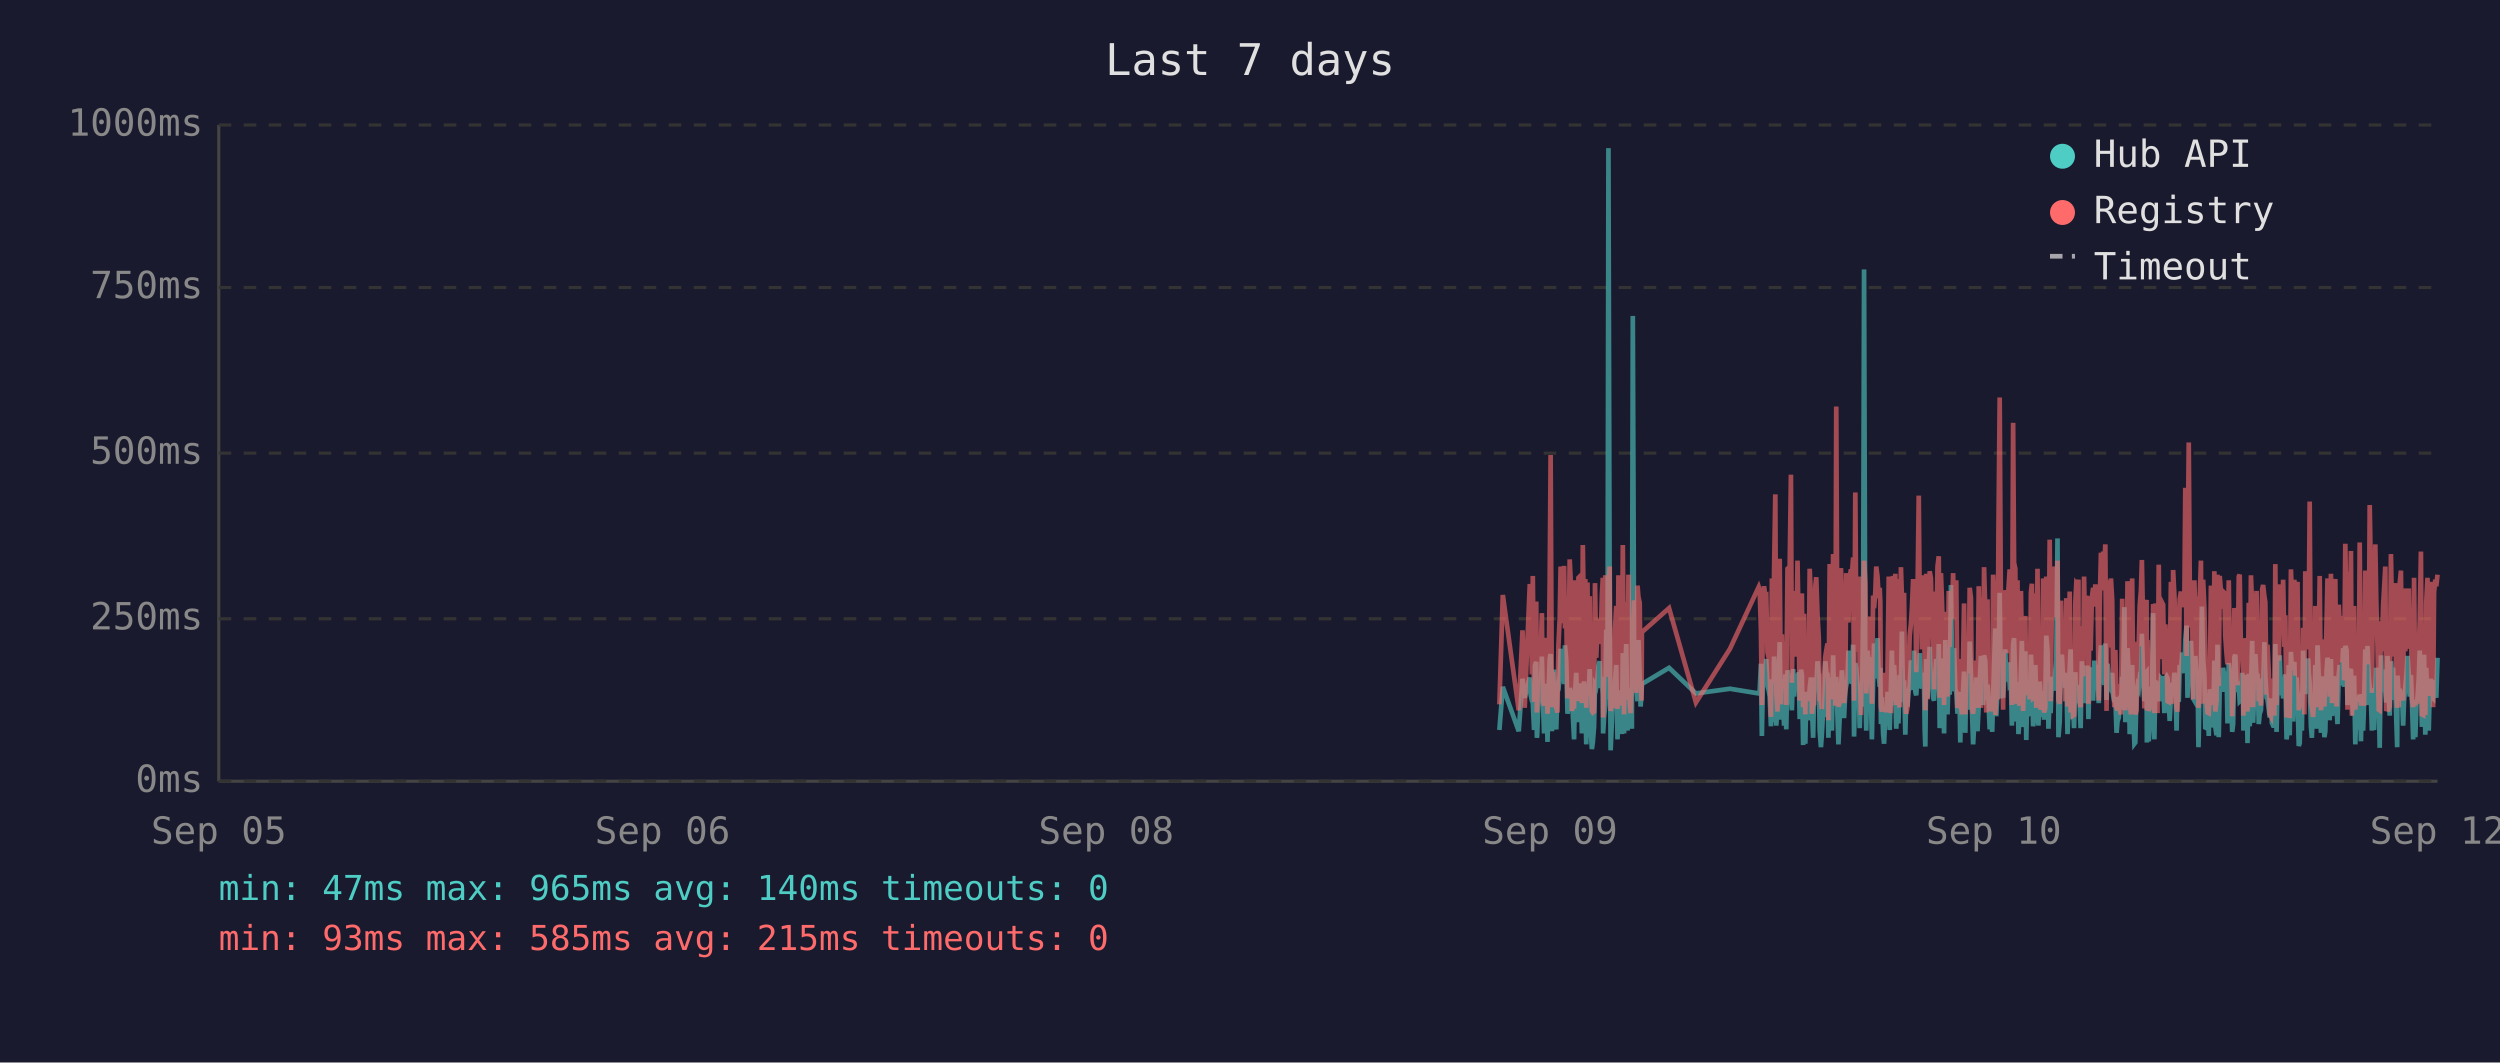
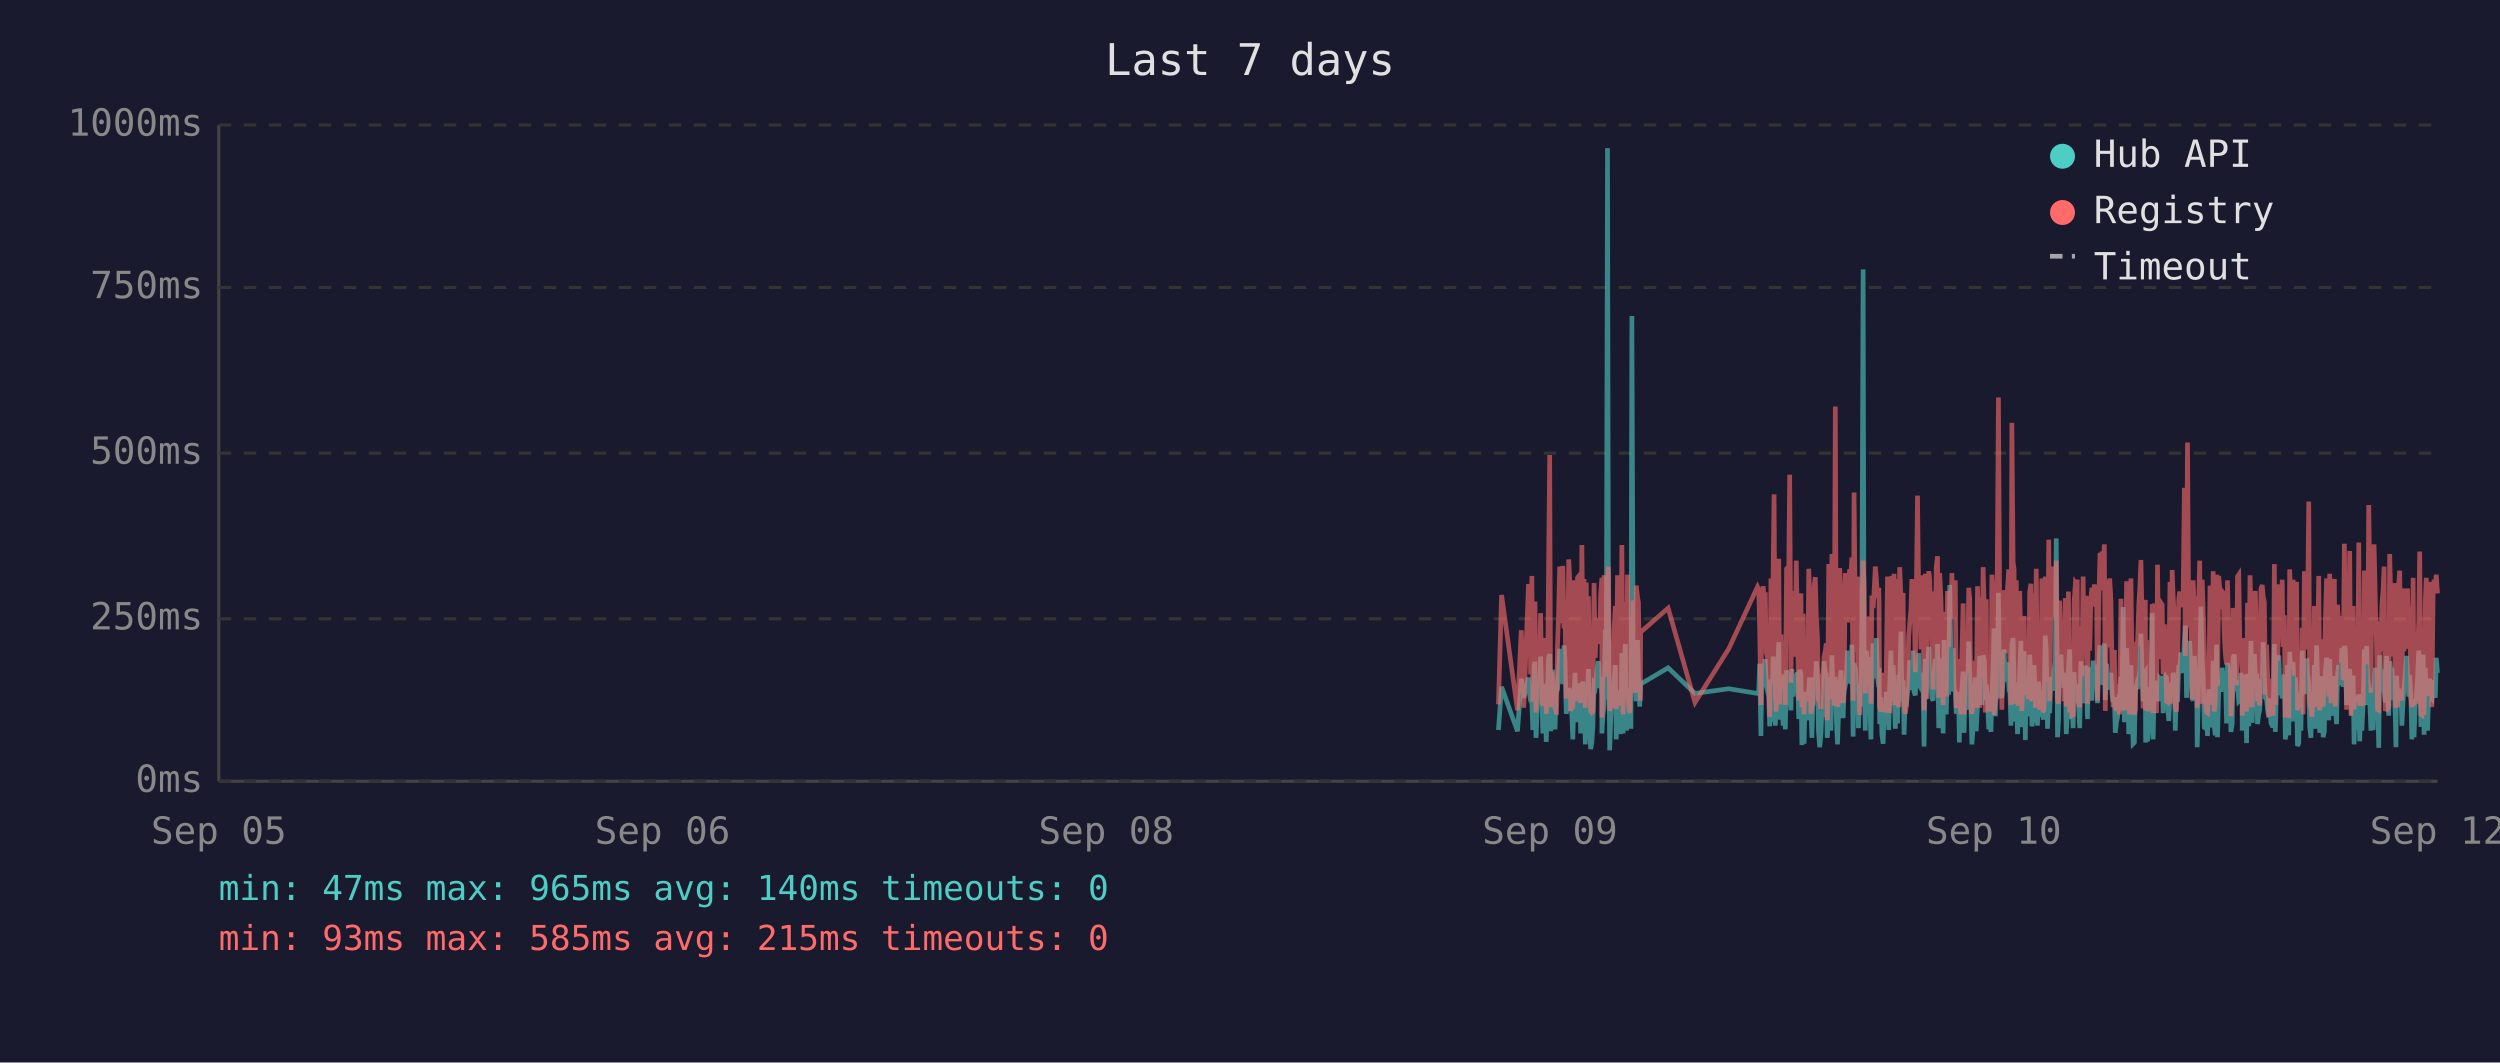
<svg xmlns="http://www.w3.org/2000/svg" viewBox="0 0 800 340" font-family="monospace" font-size="12">
  <rect width="800" height="340" fill="#1a1a2e" />
  <text x="400" y="24" fill="#e0e0e0" font-size="14" text-anchor="middle">Last 7 days</text>
  <line x1="70" y1="40" x2="70" y2="250" stroke="#444" stroke-width="1" />
  <line x1="70" y1="250" x2="780" y2="250" stroke="#444" stroke-width="1" />
  <line x1="70" y1="250" x2="780" y2="250" stroke="#333" stroke-width="1" stroke-dasharray="4" />
  <text x="65" y="250" fill="#888" text-anchor="end" dominant-baseline="middle">0ms</text>
  <line x1="70" y1="198" x2="780" y2="198" stroke="#333" stroke-width="1" stroke-dasharray="4" />
  <text x="65" y="198" fill="#888" text-anchor="end" dominant-baseline="middle">250ms</text>
  <line x1="70" y1="145" x2="780" y2="145" stroke="#333" stroke-width="1" stroke-dasharray="4" />
  <text x="65" y="145" fill="#888" text-anchor="end" dominant-baseline="middle">500ms</text>
  <line x1="70" y1="92" x2="780" y2="92" stroke="#333" stroke-width="1" stroke-dasharray="4" />
  <text x="65" y="92" fill="#888" text-anchor="end" dominant-baseline="middle">750ms</text>
  <line x1="70" y1="40" x2="780" y2="40" stroke="#333" stroke-width="1" stroke-dasharray="4" />
  <text x="65" y="40" fill="#888" text-anchor="end" dominant-baseline="middle">1000ms</text>
  <text x="70" y="270" fill="#888" text-anchor="middle">Sep 05</text>
  <text x="212" y="270" fill="#888" text-anchor="middle">Sep 06</text>
  <text x="354" y="270" fill="#888" text-anchor="middle">Sep 08</text>
  <text x="496" y="270" fill="#888" text-anchor="middle">Sep 09</text>
  <text x="638" y="270" fill="#888" text-anchor="middle">Sep 10</text>
  <text x="780" y="270" fill="#888" text-anchor="middle">Sep 12</text>
-   <polyline points="479.8,233.6 480.9,219.8 486.0,234.0 487.2,217.2 487.9,223.3 489.5,216.8 489.8,222.3 490.2,224.2 490.5,225.0 490.9,233.6 491.2,213.0 491.6,211.8 491.8,236.1 491.9,235.1 492.3,223.8 492.7,221.2 493.0,222.3 493.4,210.1 493.7,223.3 494.1,234.7 494.4,220.6 494.8,218.9 495.2,237.4 495.5,223.1 495.9,210.9 496.2,209.3 496.6,234.0 496.9,217.0 497.3,214.3 497.6,230.9 498.0,233.4 498.4,220.6 498.4,221.2 498.7,220.6 499.1,215.8 499.4,207.6 499.8,216.6 500.1,213.9 500.5,218.9 500.8,206.5 501.2,211.4 501.6,228.4 501.9,226.1 502.3,220.2 502.6,221.2 503.0,221.9 503.3,228.8 503.7,236.6 504.0,221.9 504.4,215.3 504.8,231.1 505.1,221.9 505.5,221.2 505.8,218.7 506.2,234.7 506.5,221.2 506.9,218.1 507.3,223.1 507.6,238.2 508.0,220.8 508.3,224.8 508.7,214.1 509.0,232.6 509.4,239.7 509.7,237.6 510.1,232.6 510.4,219.1 510.8,219.8 511.2,217.2 511.5,213.2 511.9,211.6 512.2,220.2 512.6,216.6 512.9,222.5 513.0,234.7 513.3,229.4 513.7,225.6 514.0,201.5 514.4,223.8 514.7,47.4 515.1,196.0 515.4,240.1 515.8,231.1 516.1,221.0 516.5,225.0 516.8,217.9 517.2,212.8 517.6,236.6 517.9,222.7 518.3,222.9 518.6,221.0 519.0,234.9 519.3,209.0 519.7,234.7 520.1,213.5 520.4,206.1 520.8,233.8 521.1,220.2 521.5,230.7 521.8,223.8 522.2,233.2 522.5,101.1 522.9,207.2 523.3,217.9 523.6,218.9 524.0,224.4 524.3,204.8 524.7,216.6 525.0,226.1 525.3,221.2 525.4,218.9 534.1,213.7 542.7,221.9 553.6,220.4 562.8,221.9 563.1,221.0 563.5,212.4 563.8,235.5 564.2,214.1 564.5,215.3 564.9,214.3 565.2,210.9 565.6,219.5 566.0,221.0 566.3,222.9 566.7,232.4 567.0,217.4 567.4,231.1 567.7,210.1 568.1,216.0 568.4,232.2 568.8,226.1 569.2,216.2 569.5,205.5 569.9,230.3 570.2,217.4 570.6,224.4 570.9,232.2 571.3,215.8 571.6,233.4 572.0,214.5 572.7,219.3 573.1,221.9 573.4,227.3 573.8,214.1 574.1,222.9 574.5,215.6 574.8,218.3 575.2,220.0 575.6,215.1 575.9,230.1 576.3,214.3 576.6,215.8 577.0,238.4 577.3,223.8 577.7,238.0 578.0,222.1 578.4,222.1 578.7,230.5 579.1,220.2 579.5,216.8 579.8,225.6 580.2,236.1 580.5,221.9 580.9,216.8 581.2,220.6 581.6,211.6 582.0,216.6 582.3,233.8 582.7,239.1 583.0,234.9 583.4,227.3 583.7,229.4 584.1,211.6 584.4,215.1 584.8,215.8 585.1,236.1 585.1,235.3 585.5,221.7 585.9,216.8 586.2,233.8 586.6,209.7 586.9,223.8 587.3,222.7 587.6,216.6 588.0,229.4 588.3,238.2 588.7,229.6 589.1,220.4 589.4,214.5 589.8,220.4 590.1,229.8 590.5,221.2 590.8,219.3 591.2,217.4 591.5,208.2 591.9,218.5 592.3,208.2 592.6,218.9 593.0,206.3 593.3,235.7 593.7,212.2 594.0,213.9 594.4,219.8 594.8,218.7 595.1,233.0 595.5,219.3 595.8,226.1 596.2,197.1 596.5,86.2 596.9,216.0 597.2,233.8 597.6,208.2 598.0,213.0 598.3,210.3 598.7,223.3 599.0,236.6 599.4,217.9 599.7,205.9 600.1,216.4 600.4,216.4 600.8,204.2 601.2,216.4 601.5,219.8 601.7,213.7 601.9,231.7 602.2,223.1 602.6,234.9 602.9,238.0 603.3,228.2 603.6,231.5 604.0,222.1 604.4,222.1 604.7,233.6 605.1,219.5 605.4,208.2 605.8,225.8 606.1,212.8 606.5,221.0 606.8,233.2 607.2,224.4 607.5,231.5 607.9,216.0 608.3,218.9 608.6,202.1 609.0,224.6 609.3,217.7 609.7,235.1 610.0,222.9 610.4,226.1 610.7,221.4 611.1,219.8 611.5,211.4 611.8,212.2 612.2,220.8 612.5,208.2 612.9,221.4 613.2,222.5 613.6,214.9 614.0,220.2 614.3,209.0 614.7,219.5 615.0,220.2 615.4,215.3 615.7,218.7 615.9,233.4 616.1,238.9 616.4,210.9 616.8,223.5 617.2,213.2 617.5,207.0 617.9,219.5 618.2,216.4 618.6,223.3 618.9,224.2 619.3,215.3 619.6,210.9 620.0,221.0 620.4,206.1 620.7,233.0 621.1,220.4 621.4,210.7 621.8,220.2 622.1,234.7 622.5,204.8 622.8,219.1 623.2,228.6 623.6,214.3 623.9,222.3 624.3,187.2 624.6,208.6 625.0,221.2 625.3,207.4 625.7,220.6 626.0,221.4 626.4,228.4 626.7,223.5 627.1,226.5 627.3,237.6 627.5,221.4 627.8,234.2 628.2,220.8 628.5,214.9 628.9,234.5 629.2,217.0 629.6,227.1 630.0,221.7 630.3,205.3 630.7,215.6 631.0,226.5 631.4,238.2 631.7,232.6 632.1,223.3 632.4,216.8 632.8,234.0 633.2,225.4 633.5,218.1 633.9,209.9 634.2,218.3 634.6,225.6 634.9,209.7 635.3,211.6 635.6,224.0 636.0,219.1 636.2,221.4 636.3,223.8 636.7,233.4 637.1,226.7 637.5,234.2 637.8,222.9 638.1,213.0 638.5,201.1 638.8,229.2 639.2,220.8 639.5,215.8 639.9,189.7 640.3,223.5 640.6,208.8 641.0,223.3 641.3,217.7 641.7,207.8 642.0,218.1 642.4,213.9 642.7,212.0 643.1,218.9 643.5,218.3 643.8,232.2 644.2,206.3 644.5,204.2 644.9,218.5 645.2,230.9 645.6,218.3 645.9,234.9 646.3,229.8 646.7,215.3 647.0,205.1 647.4,232.6 647.7,231.1 648.1,208.4 648.4,236.8 648.8,218.9 649.1,228.6 649.5,228.4 649.9,209.5 650.2,217.0 650.6,232.4 650.9,230.1 651.3,212.8 651.6,223.8 652.0,221.4 652.3,232.2 652.7,218.1 653.0,222.5 653.4,229.4 653.8,221.2 654.1,230.3 654.5,224.2 654.8,203.4 655.2,208.2 655.5,233.2 655.9,222.9 656.2,228.2 656.6,216.6 657.0,219.3 657.3,221.0 657.7,214.5 658.0,211.8 658.4,172.3 658.7,235.9 659.1,230.9 659.5,211.6 659.8,209.5 660.2,217.2 660.5,218.7 660.9,220.0 661.2,215.3 661.6,234.9 661.9,227.3 662.3,213.9 662.6,207.8 663.0,230.1 663.4,225.4 663.7,233.0 664.1,215.1 664.4,225.0 664.8,219.3 665.1,220.8 665.1,220.6 665.5,225.0 665.8,233.0 666.2,211.6 666.6,222.9 666.9,220.0 667.3,225.0 667.6,213.7 668.0,213.7 668.3,230.1 668.7,213.5 669.0,224.2 669.4,214.9 669.8,224.2 670.2,211.4 670.5,218.7 670.9,212.8 671.2,215.1 671.6,225.0 671.9,213.7 672.3,206.5 672.7,213.9 673.0,217.7 673.4,219.1 673.7,205.9 674.1,224.0 674.4,212.4 674.8,216.4 675.1,219.8 675.5,220.6 675.9,215.3 676.2,222.5 676.6,224.6 676.9,223.1 677.3,234.5 677.6,230.9 678.0,229.6 678.3,224.6 678.7,225.2 679.1,216.6 679.4,218.3 679.8,194.3 680.1,231.1 680.5,223.3 680.8,207.4 681.2,216.2 681.5,234.9 681.9,231.7 682.3,212.8 682.6,226.5 683.0,238.0 683.3,237.6 683.7,221.4 684.0,219.5 684.4,220.4 684.7,217.2 685.1,217.9 685.4,202.8 685.8,216.6 686.2,224.4 686.5,215.6 686.9,215.1 687.0,237.6 687.2,219.8 687.6,237.2 687.9,233.2 688.3,222.9 688.6,224.2 689.0,196.2 689.4,236.6 689.7,217.9 690.1,218.9 690.4,223.3 690.8,218.5 691.1,224.4 691.5,217.2 691.9,217.7 692.2,216.4 692.6,228.2 692.9,217.0 693.3,216.4 693.6,217.0 694.0,224.8 694.3,230.7 694.7,222.5 695.0,218.5 695.4,221.2 695.8,215.3 696.1,217.4 696.5,233.8 696.8,217.4 697.2,224.6 697.5,212.8 697.9,214.9 698.3,208.8 698.6,214.1 699.0,215.3 699.3,204.8 699.7,200.2 700.0,223.3 700.4,211.4 700.8,209.3 701.1,205.1 701.5,215.1 701.8,223.5 702.2,224.2 702.5,209.9 702.9,216.8 703.2,214.9 703.5,239.1 703.6,235.5 703.9,216.4 704.3,214.7 704.6,194.1 705.0,210.9 705.4,216.2 705.7,232.8 706.1,233.0 706.4,221.9 706.8,235.5 707.1,220.6 707.5,222.3 707.9,226.1 708.2,232.8 708.6,211.4 708.9,232.6 709.3,235.3 709.6,206.3 710.0,235.9 710.3,220.4 710.7,217.2 711.1,221.4 711.4,213.7 711.8,217.0 712.1,218.3 712.5,214.9 712.8,231.5 713.2,212.2 713.5,215.1 713.9,217.4 714.3,234.2 714.6,231.7 715.0,210.3 715.3,209.5 715.7,220.2 716.0,219.8 716.4,219.3 716.7,224.4 717.1,224.0 717.5,215.3 717.8,224.4 717.9,233.8 718.2,220.2 718.5,228.6 718.9,216.0 719.2,237.8 719.6,215.6 719.9,232.4 720.3,220.2 720.7,205.1 721.0,231.3 721.4,220.2 721.7,209.3 722.1,216.6 722.4,215.6 722.8,231.7 723.1,228.4 723.5,227.3 723.9,217.2 724.2,221.0 724.6,205.5 724.9,216.2 725.3,223.3 725.6,223.8 726.0,226.9 726.3,229.6 726.7,223.5 727.0,231.3 727.4,232.2 727.8,232.2 728.1,206.1 728.5,234.2 728.8,219.8 729.2,221.4 729.5,209.7 729.9,222.5 730.3,218.1 730.6,223.5 731.0,220.2 731.3,215.8 731.7,236.6 732.0,234.0 732.4,212.8 732.7,235.3 733.1,208.6 733.5,216.2 733.8,230.9 734.2,211.8 734.5,226.1 734.9,216.8 735.2,222.9 735.6,238.7 735.9,237.8 736.3,221.7 736.6,233.8 737.0,208.2 737.4,221.4 737.7,221.4 738.1,217.0 738.4,218.9 738.6,210.7 738.8,215.3 739.1,218.7 739.5,232.6 739.8,236.1 740.2,221.9 740.6,230.3 740.9,212.8 741.3,233.2 741.6,206.5 742.0,216.6 742.3,218.3 742.7,234.5 743.0,230.9 743.4,216.4 743.8,235.9 744.1,234.0 744.5,214.9 744.8,210.5 745.2,212.6 745.5,230.5 745.9,210.9 746.2,229.0 746.6,227.5 747.0,225.0 747.3,216.4 747.7,226.7 748.0,231.7 748.4,215.8 748.7,212.8 749.1,219.3 749.4,215.8 749.8,207.4 750.1,219.8 750.5,206.7 750.9,208.0 751.2,225.6 751.6,220.4 751.9,214.9 752.3,214.1 752.6,222.9 753.0,229.0 753.3,216.2 753.7,238.2 754.1,223.3 754.4,233.4 754.8,224.0 755.1,222.3 755.5,237.2 755.8,222.1 756.2,233.8 756.5,225.2 756.9,207.8 757.3,225.6 757.6,206.7 758.0,216.8 758.3,219.8 758.7,224.0 759.0,233.8 759.4,220.2 759.7,233.6 760.1,220.8 760.4,213.7 760.8,217.9 761.2,222.5 761.5,239.3 761.9,209.7 762.2,218.5 762.6,214.3 762.9,220.8 763.3,221.2 763.6,224.8 764.0,209.9 764.4,222.9 764.7,229.0 765.1,211.6 765.4,215.3 765.8,213.7 766.1,224.0 766.5,218.3 766.8,229.8 767.1,239.1 767.2,216.2 767.6,222.7 767.9,220.4 768.3,224.2 768.6,221.2 769.0,232.2 769.3,224.2 769.7,220.0 770.1,215.3 770.4,209.9 770.8,215.6 771.1,222.9 771.5,216.0 771.8,223.8 772.2,236.6 772.5,224.2 772.9,235.9 773.3,224.4 773.6,223.5 774.0,217.2 774.3,208.2 774.7,216.0 775.0,232.6 775.4,223.5 775.7,209.5 776.1,235.1 776.4,213.7 776.8,224.6 777.2,233.8 777.5,221.7 777.9,217.2 778.2,223.1 778.6,223.5 778.9,217.7 779.3,219.8 779.6,223.3 780.0,210.5" fill="none" stroke="#4ecdc4" stroke-width="1.5" opacity="0.6" />
-   <polyline points="479.8,225.4 480.9,190.4 486.0,227.3 487.2,201.7 487.9,226.5 489.5,187.6 489.8,187.6 490.2,215.8 490.5,184.3 490.9,224.6 491.2,206.3 491.6,192.5 491.8,228.0 491.9,225.8 492.3,209.0 492.7,204.0 493.0,209.0 493.4,196.2 493.7,224.4 494.1,225.8 494.4,206.1 494.8,204.2 495.2,228.4 495.5,222.3 495.9,186.0 496.2,145.6 496.6,226.3 496.9,215.1 497.3,226.3 497.6,224.2 498.0,226.5 498.4,228.0 498.4,228.0 498.7,206.5 499.1,198.1 499.4,181.3 499.8,193.1 500.1,199.4 500.5,181.1 500.8,201.1 501.2,196.7 501.6,223.5 501.9,214.9 502.3,179.0 502.6,185.3 503.0,227.5 503.3,225.8 503.7,226.7 504.0,185.7 504.4,209.5 504.8,224.4 505.1,184.9 505.5,184.5 505.8,206.3 506.2,225.0 506.5,174.4 506.9,200.7 507.3,185.3 507.6,226.5 508.0,186.4 508.3,222.7 508.7,190.8 509.0,216.6 509.4,227.5 509.7,228.0 510.1,227.7 510.4,186.6 510.8,210.5 511.2,200.2 511.5,200.4 511.9,198.1 512.2,206.1 512.6,190.4 512.9,184.9 513.0,229.6 513.3,217.7 513.7,184.1 514.0,188.3 514.4,216.6 514.7,187.8 515.1,181.3 515.4,227.5 515.8,225.6 516.1,207.4 516.5,226.5 516.8,201.3 517.2,193.9 517.6,226.9 517.9,184.1 518.3,209.0 518.6,185.5 519.0,225.8 519.3,174.4 519.7,228.6 520.1,192.7 520.4,197.5 520.8,224.0 521.1,183.9 521.5,225.0 521.8,228.2 522.2,216.0 522.5,209.9 522.9,192.2 523.3,193.3 523.6,221.7 524.0,187.4 524.3,191.0 524.7,192.9 525.0,217.2 525.3,224.2 525.4,202.3 534.1,194.6 542.7,224.8 553.6,207.6 562.8,187.8 563.1,188.7 563.5,201.7 563.8,225.6 564.2,191.0 564.5,187.6 564.9,190.8 565.2,190.6 565.6,208.8 566.0,210.5 566.3,216.0 566.7,229.4 567.0,185.1 567.4,218.7 567.7,182.8 568.1,158.2 568.4,221.7 568.8,227.7 569.2,191.8 569.5,178.8 569.9,225.4 570.2,203.0 570.6,219.5 570.9,219.3 571.3,205.3 571.6,225.6 572.0,182.0 572.7,181.3 573.1,151.9 573.4,218.5 573.8,189.1 574.1,208.0 574.5,207.4 574.8,210.1 575.2,179.4 575.6,202.1 575.9,224.2 576.3,194.3 576.6,189.9 577.0,226.3 577.3,196.4 577.7,228.6 578.0,206.5 578.4,217.4 578.7,224.4 579.1,182.0 579.5,191.4 579.8,228.4 580.2,225.4 580.5,225.2 580.9,187.6 581.2,184.7 581.6,196.7 582.0,204.0 582.3,223.8 582.7,224.4 583.0,226.9 583.4,215.6 583.7,216.8 584.1,210.1 584.4,208.2 584.8,205.9 585.1,230.5 585.1,228.4 585.5,180.5 585.9,186.4 586.2,223.8 586.6,177.3 586.9,184.7 587.3,225.8 587.6,130.1 588.0,217.2 588.3,226.1 588.7,224.8 589.1,181.8 589.4,190.8 589.8,201.7 590.1,225.0 590.5,221.0 590.8,183.4 591.2,192.7 591.5,199.2 591.9,184.9 592.3,182.2 592.6,183.9 593.0,178.4 593.3,224.2 593.7,157.6 594.0,197.7 594.4,208.6 594.8,184.5 595.1,214.1 595.5,228.8 595.8,206.5 596.2,194.6 596.5,179.4 596.9,186.6 597.2,221.9 597.6,214.1 598.0,203.6 598.3,197.3 598.7,208.8 599.0,225.2 599.4,190.6 599.7,194.6 600.1,189.5 600.4,181.3 600.8,184.5 601.2,191.4 601.5,188.1 601.7,192.7 601.9,226.1 602.2,227.7 602.6,225.0 602.9,223.5 603.3,215.3 603.6,228.0 604.0,215.1 604.4,184.5 604.7,215.3 605.1,228.2 605.4,197.3 605.8,184.3 606.1,224.4 606.5,183.6 606.8,225.6 607.2,185.3 607.5,224.8 607.9,226.3 608.3,181.5 608.6,190.8 609.0,213.5 609.3,189.7 609.7,225.0 610.0,228.4 610.4,226.3 610.7,217.7 611.1,203.4 611.5,199.6 611.8,194.8 612.2,185.3 612.5,199.4 612.9,188.9 613.2,215.1 613.6,190.6 614.0,158.6 614.3,192.7 614.7,187.8 615.0,207.8 615.4,195.0 615.7,184.1 615.9,216.0 616.1,227.3 616.4,183.6 616.8,223.8 617.2,194.3 617.5,182.8 617.9,185.1 618.2,202.3 618.6,204.4 618.9,220.6 619.3,189.3 619.6,207.8 620.0,181.3 620.4,178.0 620.7,223.3 621.1,183.4 621.4,191.6 621.8,204.0 622.1,225.6 622.5,195.8 622.8,210.1 623.2,222.9 623.6,189.1 623.9,207.0 624.3,191.2 624.6,197.5 625.0,183.4 625.3,197.9 625.7,193.5 626.0,185.7 626.4,226.5 626.7,225.4 627.1,210.9 627.3,226.7 627.5,225.2 627.8,228.6 628.2,210.1 628.5,193.1 628.9,228.6 629.2,214.7 629.6,214.9 630.0,214.5 630.3,188.1 630.7,191.4 631.0,226.3 631.4,228.4 631.7,223.8 632.1,211.4 632.4,216.8 632.8,226.5 633.2,187.6 633.5,203.4 633.9,226.5 634.2,191.2 634.6,217.0 634.9,181.5 635.3,196.2 635.6,228.0 636.0,191.8 636.2,225.8 636.3,225.8 636.7,227.5 637.1,218.3 637.5,227.7 637.8,183.9 638.1,190.6 638.5,228.8 638.8,222.9 639.2,223.8 639.5,170.4 639.9,127.2 640.3,196.0 640.6,199.6 641.0,227.1 641.3,188.9 641.7,191.6 642.0,209.0 642.4,192.5 642.7,188.5 643.1,182.2 643.5,209.0 643.8,225.6 644.2,135.3 644.5,180.1 644.9,182.0 645.2,225.2 645.6,185.7 645.9,223.8 646.3,225.8 646.7,189.1 647.0,207.0 647.4,227.5 647.7,216.0 648.1,197.1 648.4,222.5 648.8,214.5 649.1,217.2 649.5,223.8 649.9,189.5 650.2,186.8 650.6,223.5 650.9,223.3 651.3,189.9 651.6,226.5 652.0,182.0 652.3,224.2 652.7,205.3 653.0,227.1 653.4,224.0 653.8,185.1 654.1,228.0 654.5,226.5 654.8,184.5 655.2,207.2 655.5,218.3 655.9,172.7 656.2,224.4 656.6,195.0 657.0,189.7 657.3,181.3 657.7,185.1 658.0,197.5 658.4,179.4 658.7,224.0 659.1,225.2 659.5,192.2 659.8,205.9 660.2,207.4 660.5,210.5 660.9,224.4 661.2,191.4 661.6,226.1 661.9,218.3 662.3,189.3 662.6,228.0 663.0,209.0 663.4,229.0 663.7,228.8 664.1,192.9 664.4,187.0 664.8,187.6 665.1,185.5 665.1,208.0 665.5,224.6 665.8,226.3 666.2,200.4 666.6,216.4 666.9,184.5 667.3,207.2 667.6,190.8 668.0,191.8 668.3,225.2 668.7,190.8 669.0,208.2 669.4,191.2 669.8,188.1 670.2,194.1 670.5,187.0 670.9,193.1 671.2,189.7 671.6,224.2 671.9,193.3 672.3,176.9 672.7,188.9 673.0,176.5 673.4,180.7 673.7,174.2 674.1,227.5 674.4,185.7 674.8,191.0 675.1,207.2 675.5,185.1 675.9,192.0 676.2,216.6 676.6,226.3 676.9,208.0 677.3,226.5 677.6,227.3 678.0,218.9 678.3,227.1 678.7,228.6 679.1,191.6 679.4,227.1 679.8,198.6 680.1,227.3 680.5,218.9 680.8,186.0 681.2,191.0 681.5,224.6 681.9,228.6 682.3,185.1 682.6,217.4 683.0,223.8 683.3,228.6 683.7,227.3 684.0,206.1 684.4,206.1 684.7,193.9 685.1,188.9 685.4,179.2 685.8,200.0 686.2,226.7 686.5,193.9 686.9,192.0 687.0,227.3 687.2,204.8 687.6,227.5 687.9,226.5 688.3,225.4 688.6,226.7 689.0,193.3 689.4,228.2 689.7,193.1 690.1,209.0 690.4,228.2 690.8,180.7 691.1,210.9 691.5,197.7 691.9,192.9 692.2,193.5 692.6,215.8 692.9,199.8 693.3,207.2 693.6,224.4 694.0,224.6 694.3,214.7 694.7,186.2 695.0,225.2 695.4,182.4 695.8,190.6 696.1,197.5 696.5,226.5 696.8,227.7 697.2,212.0 697.5,191.8 697.9,189.3 698.3,194.3 698.6,191.4 699.0,191.4 699.3,156.1 699.7,209.9 700.0,184.3 700.4,141.6 700.8,198.8 701.1,200.7 701.5,195.8 701.8,223.8 702.2,185.7 702.5,197.7 702.9,191.0 703.2,193.5 703.5,226.5 703.6,223.1 703.9,191.6 704.3,179.4 704.6,225.2 705.0,185.5 705.4,194.6 705.7,209.9 706.1,224.2 706.4,228.0 706.8,228.2 707.1,222.5 707.5,187.4 707.9,200.2 708.2,225.6 708.6,182.8 708.9,227.7 709.3,224.0 709.6,183.9 710.0,219.5 710.3,184.3 710.7,189.3 711.1,194.8 711.4,189.3 711.8,189.7 712.1,203.8 712.5,209.3 712.8,212.6 713.2,185.7 713.5,206.5 713.9,207.4 714.3,229.2 714.6,222.7 715.0,194.6 715.3,196.9 715.7,204.0 716.0,219.3 716.4,184.5 716.7,183.9 717.1,208.4 717.5,209.5 717.8,215.1 717.9,229.0 718.2,204.2 718.5,216.2 718.9,208.2 719.2,227.7 719.6,192.9 719.9,226.3 720.3,184.1 720.7,194.3 721.0,226.3 721.4,207.8 721.7,197.3 722.1,189.1 722.4,204.4 722.8,224.4 723.1,217.4 723.5,225.8 723.9,188.5 724.2,187.2 724.6,190.8 724.9,192.7 725.3,222.3 725.6,206.3 726.0,214.9 726.3,228.4 726.7,229.2 727.0,223.8 727.4,217.2 727.8,229.0 728.1,180.5 728.5,225.6 728.8,187.0 729.2,211.4 729.5,199.4 729.9,187.0 730.3,201.3 730.6,185.5 731.0,207.0 731.3,196.9 731.7,229.6 732.0,214.5 732.4,210.3 732.7,229.8 733.1,182.2 733.5,194.1 733.8,214.5 734.2,185.5 734.5,216.2 734.9,189.3 735.2,186.2 735.6,227.3 735.9,219.3 736.3,225.0 736.6,226.5 737.0,200.9 737.4,228.6 737.7,182.8 738.1,207.8 738.4,188.5 738.6,192.9 738.8,197.1 739.1,160.5 739.5,224.6 739.8,226.5 740.2,229.4 740.6,222.3 740.9,193.9 741.3,226.3 741.6,197.9 742.0,208.4 742.3,184.3 742.7,227.3 743.0,223.5 743.4,204.6 743.8,226.1 744.1,216.0 744.5,199.2 744.8,185.1 745.2,192.7 745.5,222.9 745.9,183.6 746.2,225.0 746.6,218.5 747.0,187.8 747.3,185.3 747.7,226.1 748.0,212.8 748.4,193.5 748.7,200.7 749.1,210.9 749.4,211.8 749.8,197.1 750.1,217.7 750.5,174.0 750.9,200.7 751.2,227.1 751.6,183.0 751.9,205.7 752.3,176.3 752.6,229.0 753.0,218.7 753.3,193.9 753.7,227.1 754.1,212.4 754.4,224.6 754.8,222.7 755.1,173.6 755.5,225.8 755.8,217.7 756.2,224.2 756.5,225.8 756.9,182.6 757.3,187.6 757.6,185.3 758.0,212.6 758.3,161.6 758.7,184.1 759.0,221.7 759.4,184.9 759.7,202.8 760.1,174.2 760.4,191.8 760.8,206.7 761.2,227.1 761.5,227.3 761.9,198.8 762.2,208.4 762.6,193.7 762.9,188.5 763.3,181.3 763.6,227.5 764.0,226.7 764.4,226.9 764.7,226.1 765.1,177.3 765.4,193.7 765.8,199.2 766.1,210.1 766.5,186.6 766.8,221.9 767.1,226.5 767.2,192.5 767.6,226.3 767.9,186.8 768.3,182.6 768.6,211.6 769.0,224.2 769.3,188.3 769.7,208.4 770.1,191.6 770.4,199.6 770.8,188.3 771.1,207.6 771.5,194.3 771.8,223.3 772.2,226.3 772.5,184.9 772.9,225.8 773.3,211.1 773.6,225.2 774.0,208.0 774.3,199.2 774.7,176.5 775.0,228.6 775.4,228.8 775.7,200.9 776.1,228.8 776.4,192.7 776.8,184.9 777.2,215.1 777.5,222.7 777.9,199.2 778.2,186.2 778.6,226.3 778.9,189.5 779.3,185.5 779.6,187.6 780.0,183.9" fill="none" stroke="#ff6b6b" stroke-width="1.5" opacity="0.6" />
+   <polyline points="479.5,233.6 480.5,219.8 485.6,234.0 486.8,217.2 487.6,223.3 489.1,216.8 489.5,222.3 489.8,224.2 490.2,225.0 490.5,233.6 490.9,213.0 491.2,211.8 491.5,236.1 491.6,235.1 492.0,223.8 492.3,221.2 492.7,222.3 493.0,210.1 493.4,223.3 493.7,234.7 494.1,220.6 494.4,218.9 494.8,237.4 495.2,223.1 495.5,210.9 495.9,209.3 496.2,234.0 496.6,217.0 496.9,214.3 497.3,230.9 497.6,233.4 498.0,220.6 498.1,221.2 498.4,220.6 498.7,215.8 499.1,207.6 499.4,216.6 499.8,213.9 500.1,218.9 500.5,206.5 500.8,211.4 501.2,228.4 501.6,226.1 502.0,220.2 502.3,221.2 502.6,221.9 503.0,228.8 503.3,236.6 503.7,221.9 504.0,215.3 504.4,231.1 504.8,221.9 505.1,221.2 505.5,218.7 505.8,234.7 506.2,221.2 506.5,218.1 506.9,223.1 507.3,238.2 507.6,220.8 508.0,224.8 508.3,214.1 508.7,232.6 509.0,239.7 509.4,237.6 509.7,232.6 510.1,219.1 510.5,219.8 510.8,217.2 511.2,213.2 511.5,211.6 511.9,220.2 512.2,216.6 512.6,222.5 512.6,234.7 512.9,229.4 513.3,225.6 513.7,201.5 514.0,223.8 514.4,47.4 514.7,196.0 515.1,240.1 515.4,231.1 515.8,221.0 516.1,225.0 516.5,217.9 516.9,212.8 517.2,236.6 517.6,222.7 517.9,222.9 518.3,221.0 518.6,234.9 519.0,209.0 519.4,234.7 519.7,213.5 520.1,206.1 520.5,233.8 520.8,220.2 521.1,230.7 521.5,223.8 521.9,233.2 522.2,101.1 522.6,207.2 522.9,217.9 523.3,218.9 523.6,224.4 524.0,204.8 524.3,216.6 524.7,226.1 524.9,221.2 525.0,218.9 533.8,213.7 542.4,221.9 553.2,220.4 562.4,221.9 562.8,221.0 563.1,212.4 563.5,235.5 563.8,214.1 564.2,215.3 564.5,214.3 564.9,210.9 565.2,219.5 565.6,221.0 566.0,222.9 566.3,232.4 566.7,217.4 567.0,231.1 567.4,210.1 567.7,216.0 568.1,232.2 568.4,226.1 568.8,216.2 569.2,205.5 569.5,230.3 569.9,217.4 570.2,224.4 570.6,232.2 570.9,215.8 571.3,233.4 571.7,214.5 572.4,219.3 572.7,221.9 573.1,227.3 573.4,214.1 573.8,222.9 574.1,215.6 574.5,218.3 574.8,220.0 575.2,215.1 575.6,230.1 575.9,214.3 576.3,215.8 576.6,238.4 577.0,223.8 577.3,238.0 577.7,222.1 578.0,222.1 578.4,230.5 578.8,220.2 579.1,216.8 579.5,225.6 579.8,236.1 580.2,221.9 580.5,216.8 580.9,220.6 581.2,211.6 581.6,216.6 581.9,233.8 582.3,239.1 582.7,234.9 583.0,227.3 583.4,229.4 583.7,211.6 584.1,215.1 584.4,215.8 584.7,236.1 584.8,235.3 585.2,221.7 585.5,216.8 585.9,233.8 586.2,209.7 586.6,223.8 586.9,222.7 587.3,216.6 587.6,229.4 588.0,238.2 588.3,229.6 588.7,220.4 589.1,214.5 589.4,220.4 589.8,229.8 590.1,221.2 590.5,219.3 590.8,217.4 591.2,208.2 591.6,218.5 591.9,208.2 592.3,218.9 592.6,206.3 593.0,235.7 593.3,212.2 593.7,213.9 594.0,219.8 594.4,218.7 594.7,233.0 595.1,219.3 595.5,226.1 595.8,197.1 596.2,86.2 596.5,216.0 596.9,233.8 597.2,208.2 597.6,213.0 598.0,210.3 598.3,223.3 598.7,236.6 599.0,217.9 599.4,205.9 599.7,216.4 600.1,216.4 600.4,204.2 600.8,216.4 601.2,219.8 601.3,213.7 601.5,231.7 601.9,223.1 602.2,234.9 602.6,238.0 602.9,228.2 603.3,231.5 603.6,222.1 604.0,222.1 604.4,233.6 604.7,219.5 605.1,208.2 605.4,225.8 605.8,212.8 606.1,221.0 606.5,233.2 606.8,224.4 607.2,231.5 607.6,216.0 607.9,218.9 608.3,202.1 608.6,224.6 609.0,217.7 609.3,235.1 609.7,222.9 610.0,226.1 610.4,221.4 610.8,219.8 611.1,211.4 611.5,212.2 611.8,220.8 612.2,208.2 612.5,221.4 612.9,222.5 613.2,214.9 613.6,220.2 614.0,209.0 614.3,219.5 614.7,220.2 615.0,215.3 615.4,218.7 615.6,233.4 615.7,238.9 616.1,210.9 616.4,223.5 616.8,213.2 617.2,207.0 617.5,219.5 617.9,216.4 618.2,223.3 618.6,224.2 618.9,215.3 619.3,210.9 619.6,221.0 620.0,206.1 620.4,233.0 620.7,220.4 621.1,210.7 621.4,220.2 621.8,234.7 622.1,204.8 622.5,219.1 622.8,228.6 623.2,214.3 623.6,222.3 623.9,187.2 624.3,208.6 624.6,221.2 625.0,207.4 625.3,220.6 625.7,221.4 626.0,228.4 626.4,223.5 626.8,226.5 627.0,237.6 627.1,221.4 627.5,234.2 627.8,220.8 628.2,214.9 628.5,234.5 628.9,217.0 629.2,227.1 629.6,221.7 630.0,205.3 630.3,215.6 630.7,226.5 631.0,238.2 631.4,232.6 631.7,223.3 632.1,216.8 632.4,234.0 632.8,225.4 633.2,218.1 633.5,209.9 633.9,218.3 634.2,225.6 634.6,209.7 635.0,211.6 635.3,224.0 635.6,219.1 635.8,221.4 636.0,223.8 636.4,233.4 636.7,226.7 637.1,234.2 637.4,222.9 637.8,213.0 638.1,201.1 638.5,229.2 638.8,220.8 639.2,215.8 639.5,189.7 639.9,223.5 640.3,208.8 640.6,223.3 641.0,217.7 641.3,207.8 641.7,218.1 642.0,213.9 642.4,212.0 642.8,218.9 643.1,218.3 643.5,232.2 643.8,206.3 644.2,204.2 644.5,218.5 644.9,230.9 645.2,218.3 645.6,234.9 645.9,229.8 646.3,215.3 646.7,205.1 647.0,232.6 647.4,231.1 647.7,208.4 648.1,236.8 648.4,218.9 648.8,228.6 649.1,228.4 649.5,209.5 649.9,217.0 650.2,232.4 650.6,230.1 650.9,212.8 651.3,223.8 651.6,221.4 652.0,232.2 652.3,218.1 652.7,222.5 653.1,229.4 653.4,221.2 653.8,230.3 654.1,224.2 654.5,203.4 654.8,208.2 655.2,233.2 655.6,222.9 655.9,228.2 656.3,216.6 656.6,219.3 657.0,221.0 657.3,214.5 657.7,211.8 658.0,172.3 658.4,235.9 658.7,230.9 659.1,211.6 659.5,209.5 659.8,217.2 660.2,218.7 660.5,220.0 660.9,215.3 661.2,234.9 661.6,227.3 661.9,213.9 662.3,207.8 662.7,230.1 663.0,225.4 663.4,233.0 663.7,215.1 664.1,225.0 664.4,219.3 664.7,220.8 664.8,220.6 665.1,225.0 665.5,233.0 665.9,211.6 666.2,222.9 666.6,220.0 666.9,225.0 667.3,213.7 667.6,213.7 668.0,230.1 668.3,213.5 668.7,224.2 669.1,214.9 669.4,224.2 669.8,211.4 670.2,218.7 670.5,212.8 670.9,215.1 671.2,225.0 671.6,213.7 672.0,206.5 672.3,213.9 672.7,217.7 673.0,219.1 673.4,205.9 673.7,224.0 674.1,212.4 674.4,216.4 674.8,219.8 675.1,220.6 675.5,215.3 675.9,222.5 676.2,224.6 676.6,223.1 676.9,234.5 677.3,230.9 677.6,229.6 678.0,224.6 678.3,225.2 678.7,216.6 679.1,218.3 679.4,194.3 679.8,231.1 680.1,223.3 680.5,207.4 680.8,216.2 681.2,234.9 681.5,231.7 681.9,212.8 682.3,226.5 682.6,238.0 683.0,237.6 683.3,221.4 683.7,219.5 684.0,220.4 684.4,217.2 684.7,217.9 685.1,202.8 685.5,216.6 685.8,224.4 686.2,215.6 686.5,215.1 686.6,237.6 686.9,219.8 687.2,237.2 687.6,233.2 687.9,222.9 688.3,224.2 688.7,196.2 689.0,236.6 689.4,217.9 689.7,218.9 690.1,223.3 690.4,218.5 690.8,224.4 691.1,217.2 691.5,217.7 691.9,216.4 692.2,228.2 692.6,217.0 692.9,216.4 693.3,217.0 693.6,224.8 694.0,230.7 694.4,222.5 694.7,218.5 695.1,221.2 695.4,215.3 695.8,217.4 696.1,233.8 696.5,217.4 696.8,224.6 697.2,212.8 697.5,214.9 697.9,208.8 698.3,214.1 698.6,215.3 699.0,204.8 699.3,200.2 699.7,223.3 700.0,211.4 700.4,209.3 700.7,205.1 701.1,215.1 701.5,223.5 701.8,224.2 702.2,209.9 702.5,216.8 702.9,214.9 703.1,239.1 703.2,235.5 703.6,216.4 703.9,214.7 704.3,194.1 704.7,210.9 705.0,216.2 705.4,232.8 705.7,233.0 706.1,221.9 706.4,235.5 706.8,220.6 707.2,222.3 707.5,226.1 707.9,232.8 708.2,211.4 708.6,232.6 708.9,235.3 709.3,206.3 709.6,235.9 710.0,220.4 710.4,217.2 710.7,221.4 711.1,213.7 711.4,217.0 711.8,218.3 712.1,214.9 712.5,231.5 712.8,212.2 713.2,215.1 713.6,217.4 713.9,234.2 714.3,231.7 714.6,210.3 715.0,209.5 715.3,220.2 715.7,219.8 716.0,219.3 716.4,224.4 716.8,224.0 717.1,215.3 717.5,224.4 717.5,233.8 717.8,220.2 718.2,228.6 718.5,216.0 718.9,237.8 719.2,215.6 719.6,232.4 720.0,220.2 720.3,205.1 720.7,231.3 721.0,220.2 721.4,209.3 721.7,216.6 722.1,215.6 722.4,231.7 722.8,228.4 723.1,227.3 723.5,217.2 723.9,221.0 724.2,205.5 724.6,216.2 724.9,223.3 725.3,223.8 725.6,226.9 726.0,229.6 726.3,223.5 726.7,231.3 727.1,232.2 727.4,232.2 727.8,206.1 728.1,234.2 728.5,219.8 728.8,221.4 729.2,209.7 729.6,222.5 729.9,218.1 730.3,223.5 730.6,220.2 731.0,215.8 731.3,236.6 731.7,234.0 732.0,212.8 732.4,235.3 732.7,208.6 733.1,216.2 733.5,230.9 733.8,211.8 734.2,226.1 734.5,216.8 734.9,222.9 735.2,238.7 735.6,237.8 735.9,221.7 736.3,233.8 736.7,208.2 737.0,221.4 737.4,221.4 737.7,217.0 738.1,218.9 738.2,210.7 738.4,215.3 738.8,218.7 739.1,232.6 739.5,236.1 739.8,221.9 740.2,230.3 740.6,212.8 740.9,233.2 741.3,206.5 741.6,216.6 742.0,218.3 742.3,234.5 742.7,230.9 743.0,216.4 743.4,235.9 743.8,234.0 744.1,214.9 744.5,210.5 744.8,212.6 745.2,230.5 745.5,210.9 745.9,229.0 746.2,227.5 746.6,225.0 747.0,216.4 747.3,226.7 747.7,231.7 748.0,215.8 748.4,212.8 748.7,219.3 749.1,215.8 749.4,207.4 749.8,219.8 750.2,206.7 750.5,208.0 750.9,225.6 751.2,220.4 751.6,214.9 751.9,214.1 752.3,222.9 752.6,229.0 753.0,216.2 753.3,238.2 753.7,223.3 754.1,233.4 754.4,224.0 754.8,222.3 755.1,237.2 755.5,222.1 755.8,233.8 756.2,225.2 756.6,207.8 756.9,225.6 757.3,206.7 757.6,216.8 758.0,219.8 758.3,224.0 758.7,233.8 759.0,220.2 759.4,233.6 759.7,220.8 760.1,213.7 760.5,217.9 760.8,222.5 761.2,239.3 761.5,209.7 761.9,218.5 762.2,214.3 762.6,220.8 762.9,221.2 763.3,224.8 763.7,209.9 764.0,222.9 764.4,229.0 764.7,211.6 765.1,215.3 765.4,213.7 765.8,224.0 766.1,218.3 766.5,229.8 766.7,239.1 766.9,216.2 767.2,222.7 767.6,220.4 767.9,224.2 768.3,221.2 768.6,232.2 769.0,224.2 769.3,220.0 769.7,215.3 770.1,209.9 770.4,215.6 770.8,222.9 771.1,216.0 771.5,223.8 771.8,236.6 772.2,224.2 772.5,235.9 772.9,224.4 773.2,223.5 773.6,217.2 774.0,208.2 774.3,216.0 774.7,232.6 775.0,223.5 775.4,209.5 775.7,235.1 776.1,213.7 776.4,224.6 776.8,233.8 777.2,221.7 777.5,217.2 777.9,223.1 778.2,223.5 778.6,217.7 778.9,219.8 779.3,223.3 779.6,210.5 780.0,215.3" fill="none" stroke="#4ecdc4" stroke-width="1.5" opacity="0.6" />
+   <polyline points="479.5,225.4 480.5,190.4 485.6,227.3 486.8,201.7 487.6,226.5 489.1,187.6 489.5,187.6 489.8,215.8 490.2,184.3 490.5,224.6 490.9,206.3 491.2,192.5 491.5,228.0 491.6,225.8 492.0,209.0 492.3,204.0 492.7,209.0 493.0,196.2 493.4,224.4 493.7,225.8 494.1,206.1 494.4,204.2 494.8,228.4 495.2,222.3 495.5,186.0 495.9,145.6 496.2,226.3 496.6,215.1 496.9,226.3 497.3,224.2 497.6,226.5 498.0,228.0 498.1,228.0 498.4,206.5 498.7,198.1 499.1,181.3 499.4,193.1 499.8,199.4 500.1,181.1 500.5,201.1 500.8,196.7 501.2,223.5 501.6,214.9 502.0,179.0 502.3,185.3 502.6,227.5 503.0,225.8 503.3,226.7 503.7,185.7 504.0,209.5 504.4,224.4 504.8,184.9 505.1,184.5 505.5,206.3 505.8,225.0 506.2,174.4 506.5,200.7 506.9,185.3 507.3,226.5 507.6,186.4 508.0,222.7 508.3,190.8 508.7,216.6 509.0,227.5 509.4,228.0 509.7,227.7 510.1,186.6 510.5,210.5 510.8,200.2 511.2,200.4 511.5,198.1 511.9,206.1 512.2,190.4 512.6,184.9 512.6,229.6 512.9,217.7 513.3,184.1 513.7,188.3 514.0,216.6 514.4,187.8 514.7,181.3 515.1,227.5 515.4,225.6 515.8,207.4 516.1,226.5 516.5,201.3 516.9,193.9 517.2,226.9 517.6,184.1 517.9,209.0 518.3,185.5 518.6,225.8 519.0,174.4 519.4,228.6 519.7,192.7 520.1,197.5 520.5,224.0 520.8,183.9 521.1,225.0 521.5,228.2 521.9,216.0 522.2,209.9 522.6,192.2 522.9,193.3 523.3,221.7 523.6,187.4 524.0,191.0 524.3,192.9 524.7,217.2 524.9,224.2 525.0,202.3 533.8,194.6 542.4,224.8 553.2,207.6 562.4,187.8 562.8,188.7 563.1,201.7 563.5,225.6 563.8,191.0 564.2,187.6 564.5,190.8 564.9,190.6 565.2,208.8 565.6,210.5 566.0,216.0 566.3,229.4 566.7,185.1 567.0,218.7 567.4,182.8 567.7,158.2 568.1,221.7 568.4,227.7 568.8,191.8 569.2,178.8 569.5,225.4 569.9,203.0 570.2,219.5 570.6,219.3 570.9,205.3 571.3,225.6 571.7,182.0 572.4,181.3 572.7,151.9 573.1,218.5 573.4,189.1 573.8,208.0 574.1,207.4 574.5,210.1 574.8,179.4 575.2,202.1 575.6,224.2 575.9,194.3 576.3,189.9 576.6,226.3 577.0,196.4 577.3,228.6 577.7,206.5 578.0,217.4 578.4,224.4 578.8,182.0 579.1,191.4 579.5,228.4 579.8,225.4 580.2,225.2 580.5,187.6 580.9,184.7 581.2,196.7 581.6,204.0 581.9,223.8 582.3,224.4 582.7,226.9 583.0,215.6 583.4,216.8 583.7,210.1 584.1,208.2 584.4,205.9 584.7,230.5 584.8,228.4 585.2,180.5 585.5,186.4 585.9,223.8 586.2,177.3 586.6,184.7 586.9,225.8 587.3,130.1 587.6,217.2 588.0,226.1 588.3,224.8 588.7,181.8 589.1,190.8 589.4,201.7 589.8,225.0 590.1,221.0 590.5,183.4 590.8,192.7 591.2,199.2 591.6,184.9 591.9,182.2 592.3,183.9 592.6,178.4 593.0,224.2 593.3,157.6 593.7,197.7 594.0,208.6 594.4,184.5 594.7,214.1 595.1,228.8 595.5,206.5 595.8,194.6 596.2,179.4 596.5,186.6 596.9,221.9 597.2,214.1 597.6,203.6 598.0,197.3 598.3,208.8 598.7,225.2 599.0,190.6 599.4,194.6 599.7,189.5 600.1,181.3 600.4,184.5 600.8,191.4 601.2,188.1 601.3,192.7 601.5,226.1 601.9,227.7 602.2,225.0 602.6,223.5 602.9,215.3 603.3,228.0 603.6,215.1 604.0,184.5 604.4,215.3 604.7,228.2 605.1,197.3 605.4,184.3 605.8,224.4 606.1,183.6 606.5,225.6 606.8,185.3 607.2,224.8 607.6,226.3 607.9,181.5 608.3,190.8 608.6,213.5 609.0,189.7 609.3,225.0 609.7,228.4 610.0,226.3 610.4,217.7 610.8,203.4 611.1,199.6 611.5,194.8 611.8,185.3 612.2,199.4 612.5,188.9 612.9,215.1 613.2,190.6 613.6,158.6 614.0,192.7 614.3,187.8 614.7,207.8 615.0,195.0 615.4,184.1 615.6,216.0 615.7,227.3 616.1,183.6 616.4,223.8 616.8,194.3 617.2,182.8 617.5,185.1 617.9,202.3 618.2,204.4 618.6,220.6 618.9,189.3 619.3,207.8 619.6,181.3 620.0,178.0 620.4,223.3 620.7,183.4 621.1,191.6 621.4,204.0 621.8,225.6 622.1,195.8 622.5,210.1 622.8,222.9 623.2,189.1 623.6,207.0 623.9,191.2 624.3,197.5 624.6,183.4 625.0,197.9 625.3,193.5 625.7,185.7 626.0,226.5 626.4,225.4 626.8,210.9 627.0,226.7 627.1,225.2 627.5,228.6 627.8,210.1 628.2,193.1 628.5,228.6 628.9,214.7 629.2,214.9 629.6,214.5 630.0,188.1 630.3,191.4 630.7,226.3 631.0,228.4 631.4,223.8 631.7,211.4 632.1,216.8 632.4,226.5 632.8,187.6 633.2,203.4 633.5,226.5 633.9,191.2 634.2,217.0 634.6,181.5 635.0,196.2 635.3,228.0 635.6,191.8 635.8,225.8 636.0,225.8 636.4,227.5 636.7,218.3 637.1,227.7 637.4,183.9 637.8,190.6 638.1,228.8 638.5,222.9 638.8,223.8 639.2,170.4 639.5,127.2 639.9,196.0 640.3,199.6 640.6,227.1 641.0,188.9 641.3,191.6 641.7,209.0 642.0,192.5 642.4,188.5 642.8,182.2 643.1,209.0 643.5,225.6 643.8,135.3 644.2,180.1 644.5,182.0 644.9,225.2 645.2,185.7 645.6,223.8 645.9,225.8 646.3,189.1 646.7,207.0 647.0,227.5 647.4,216.0 647.7,197.1 648.1,222.5 648.4,214.5 648.8,217.2 649.1,223.8 649.5,189.5 649.9,186.8 650.2,223.5 650.6,223.3 650.9,189.9 651.3,226.5 651.6,182.0 652.0,224.2 652.3,205.3 652.7,227.1 653.1,224.0 653.4,185.1 653.8,228.0 654.1,226.5 654.5,184.5 654.8,207.2 655.2,218.3 655.6,172.7 655.9,224.4 656.3,195.0 656.6,189.7 657.0,181.3 657.3,185.1 657.7,197.5 658.0,179.4 658.4,224.0 658.7,225.2 659.1,192.2 659.5,205.9 659.8,207.4 660.2,210.5 660.5,224.4 660.9,191.4 661.2,226.1 661.6,218.3 661.9,189.3 662.3,228.0 662.7,209.0 663.0,229.0 663.4,228.8 663.7,192.9 664.1,187.0 664.4,187.6 664.7,185.5 664.8,208.0 665.1,224.6 665.5,226.3 665.9,200.4 666.2,216.4 666.6,184.5 666.9,207.2 667.3,190.8 667.6,191.8 668.0,225.2 668.3,190.8 668.7,208.2 669.1,191.2 669.4,188.1 669.8,194.1 670.2,187.0 670.5,193.1 670.9,189.7 671.2,224.2 671.6,193.3 672.0,176.9 672.3,188.9 672.7,176.5 673.0,180.7 673.4,174.2 673.7,227.5 674.1,185.7 674.4,191.0 674.8,207.2 675.1,185.1 675.5,192.0 675.9,216.6 676.2,226.3 676.6,208.0 676.9,226.5 677.3,227.3 677.6,218.9 678.0,227.1 678.3,228.6 678.7,191.6 679.1,227.1 679.4,198.6 679.8,227.3 680.1,218.9 680.5,186.0 680.8,191.0 681.2,224.6 681.5,228.6 681.9,185.1 682.3,217.4 682.6,223.8 683.0,228.6 683.3,227.3 683.7,206.1 684.0,206.1 684.4,193.9 684.7,188.9 685.1,179.2 685.5,200.0 685.8,226.7 686.2,193.9 686.5,192.0 686.6,227.3 686.9,204.8 687.2,227.5 687.6,226.5 687.9,225.4 688.3,226.7 688.7,193.3 689.0,228.2 689.4,193.1 689.7,209.0 690.1,228.2 690.4,180.7 690.8,210.9 691.1,197.7 691.5,192.9 691.9,193.5 692.2,215.8 692.6,199.8 692.9,207.2 693.3,224.4 693.6,224.6 694.0,214.7 694.4,186.2 694.7,225.2 695.1,182.4 695.4,190.6 695.8,197.5 696.1,226.5 696.5,227.7 696.8,212.0 697.2,191.8 697.5,189.3 697.9,194.3 698.3,191.4 698.6,191.4 699.0,156.1 699.3,209.9 699.7,184.3 700.0,141.6 700.4,198.8 700.7,200.7 701.1,195.8 701.5,223.8 701.8,185.7 702.2,197.7 702.5,191.0 702.9,193.5 703.1,226.5 703.2,223.1 703.6,191.6 703.9,179.4 704.3,225.2 704.7,185.5 705.0,194.6 705.4,209.9 705.7,224.2 706.1,228.0 706.4,228.2 706.8,222.5 707.2,187.4 707.5,200.2 707.9,225.6 708.2,182.8 708.6,227.7 708.9,224.0 709.3,183.9 709.6,219.5 710.0,184.3 710.4,189.3 710.7,194.8 711.1,189.3 711.4,189.7 711.8,203.8 712.1,209.3 712.5,212.6 712.8,185.7 713.2,206.5 713.6,207.4 713.9,229.2 714.3,222.7 714.6,194.6 715.0,196.9 715.3,204.0 715.7,219.3 716.0,184.5 716.4,183.9 716.8,208.4 717.1,209.5 717.5,215.1 717.5,229.0 717.8,204.2 718.2,216.2 718.5,208.2 718.9,227.7 719.2,192.9 719.6,226.3 720.0,184.1 720.3,194.3 720.7,226.3 721.0,207.8 721.4,197.3 721.7,189.1 722.1,204.4 722.4,224.4 722.8,217.4 723.1,225.8 723.5,188.5 723.9,187.2 724.2,190.8 724.6,192.7 724.9,222.3 725.3,206.3 725.6,214.9 726.0,228.4 726.3,229.2 726.7,223.8 727.1,217.2 727.4,229.0 727.8,180.5 728.1,225.6 728.5,187.0 728.8,211.4 729.2,199.4 729.6,187.0 729.9,201.3 730.3,185.5 730.6,207.0 731.0,196.9 731.3,229.6 731.7,214.5 732.0,210.3 732.4,229.8 732.7,182.2 733.1,194.1 733.5,214.5 733.8,185.5 734.2,216.2 734.5,189.3 734.9,186.2 735.2,227.3 735.6,219.3 735.9,225.0 736.3,226.5 736.7,200.9 737.0,228.6 737.4,182.8 737.7,207.8 738.1,188.5 738.2,192.9 738.4,197.1 738.8,160.5 739.1,224.6 739.5,226.5 739.8,229.4 740.2,222.3 740.6,193.9 740.9,226.3 741.3,197.9 741.6,208.4 742.0,184.3 742.3,227.3 742.7,223.5 743.0,204.6 743.4,226.1 743.8,216.0 744.1,199.2 744.5,185.1 744.8,192.7 745.2,222.9 745.5,183.6 745.9,225.0 746.2,218.5 746.6,187.8 747.0,185.3 747.3,226.1 747.7,212.8 748.0,193.5 748.4,200.7 748.7,210.9 749.1,211.8 749.4,197.1 749.8,217.7 750.2,174.0 750.5,200.7 750.9,227.1 751.2,183.0 751.6,205.7 751.9,176.3 752.3,229.0 752.6,218.7 753.0,193.9 753.3,227.1 753.7,212.4 754.1,224.6 754.4,222.7 754.8,173.6 755.1,225.8 755.5,217.7 755.8,224.2 756.2,225.8 756.6,182.6 756.9,187.6 757.3,185.3 757.6,212.6 758.0,161.6 758.3,184.1 758.7,221.7 759.0,184.9 759.4,202.8 759.7,174.2 760.1,191.8 760.5,206.7 760.8,227.1 761.2,227.3 761.5,198.8 761.9,208.4 762.2,193.7 762.6,188.5 762.9,181.3 763.3,227.5 763.7,226.7 764.0,226.9 764.4,226.1 764.7,177.3 765.1,193.7 765.4,199.2 765.8,210.1 766.1,186.6 766.5,221.9 766.7,226.5 766.9,192.5 767.2,226.3 767.6,186.8 767.9,182.6 768.3,211.6 768.6,224.2 769.0,188.3 769.3,208.4 769.7,191.6 770.1,199.6 770.4,188.3 770.8,207.6 771.1,194.3 771.5,223.3 771.8,226.3 772.2,184.9 772.5,225.8 772.9,211.1 773.2,225.2 773.6,208.0 774.0,199.2 774.3,176.5 774.7,228.6 775.0,228.8 775.4,200.9 775.7,228.8 776.1,192.7 776.4,184.9 776.8,215.1 777.2,222.7 777.5,199.2 777.9,186.2 778.2,226.3 778.6,189.5 778.9,185.5 779.3,187.6 779.6,183.9 780.0,189.9" fill="none" stroke="#ff6b6b" stroke-width="1.5" opacity="0.6" />
  <circle cx="660" cy="50" r="4" fill="#4ecdc4" />
  <text x="670" y="50" fill="#e0e0e0" dominant-baseline="middle">Hub API</text>
  <circle cx="660" cy="68" r="4" fill="#ff6b6b" />
  <text x="670" y="68" fill="#e0e0e0" dominant-baseline="middle">Registry</text>
  <line x1="656" y1="82" x2="664" y2="82" stroke="#e0e0e0" stroke-width="1.5" stroke-dasharray="4,3" opacity="0.7" />
  <text x="670" y="86" fill="#e0e0e0" dominant-baseline="middle">Timeout</text>
  <text x="70" y="288" fill="#4ecdc4" font-size="11">min: 47ms  max: 965ms  avg: 140ms  timeouts: 0</text>
  <text x="70" y="304" fill="#ff6b6b" font-size="11">min: 93ms  max: 585ms  avg: 215ms  timeouts: 0</text>
</svg>
